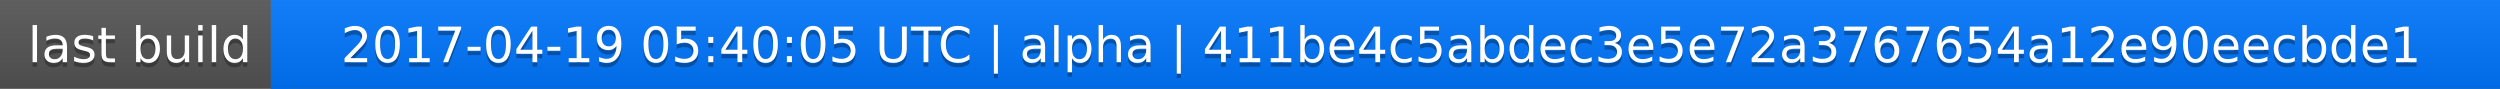
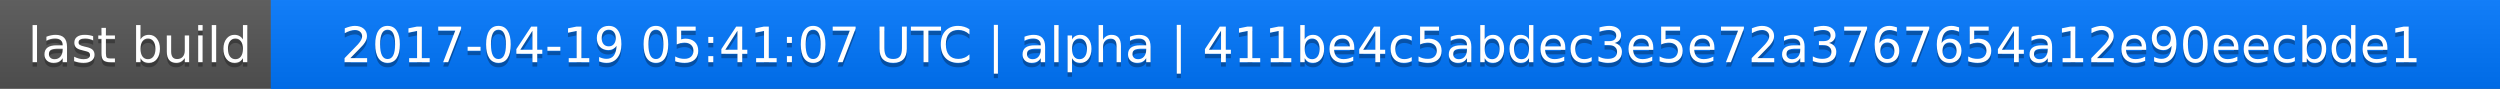
<svg xmlns="http://www.w3.org/2000/svg" width="563" height="20">
  <linearGradient id="a" x2="0" y2="100%">
    <stop offset="0" stop-color="#bbb" stop-opacity=".1" />
    <stop offset="1" stop-opacity=".1" />
  </linearGradient>
  <rect rx="0" width="563" height="20" fill="#555" />
  <rect rx="0" x="61" width="502" height="20" fill="#07f" />
  <path fill="#07f" d="M61 0h4v20h-4z" />
  <rect rx="0" width="563" height="20" fill="url(#a)" />
  <g fill="#fff" text-anchor="middle" font-family="DejaVu Sans,Verdana,Geneva,sans-serif" font-size="11">
    <text x="31.5" y="15" fill="#010101" fill-opacity=".3">last build</text>
    <text x="31.5" y="14">last build</text>
-     <text x="311" y="15" fill="#010101" fill-opacity=".3">2017-04-19 05:40:05 UTC | alpha | 411be4c5abdec3e5e72a3767654a12e90eecbde1</text>
-     <text x="311" y="14">2017-04-19 05:40:05 UTC | alpha | 411be4c5abdec3e5e72a3767654a12e90eecbde1</text>
+     <text x="311" y="15" fill="#010101" fill-opacity=".3">2017-04-19 05:41:07 UTC | alpha | 411be4c5abdec3e5e72a3767654a12e90eecbde1</text>
+     <text x="311" y="14">2017-04-19 05:41:07 UTC | alpha | 411be4c5abdec3e5e72a3767654a12e90eecbde1</text>
  </g>
</svg>
